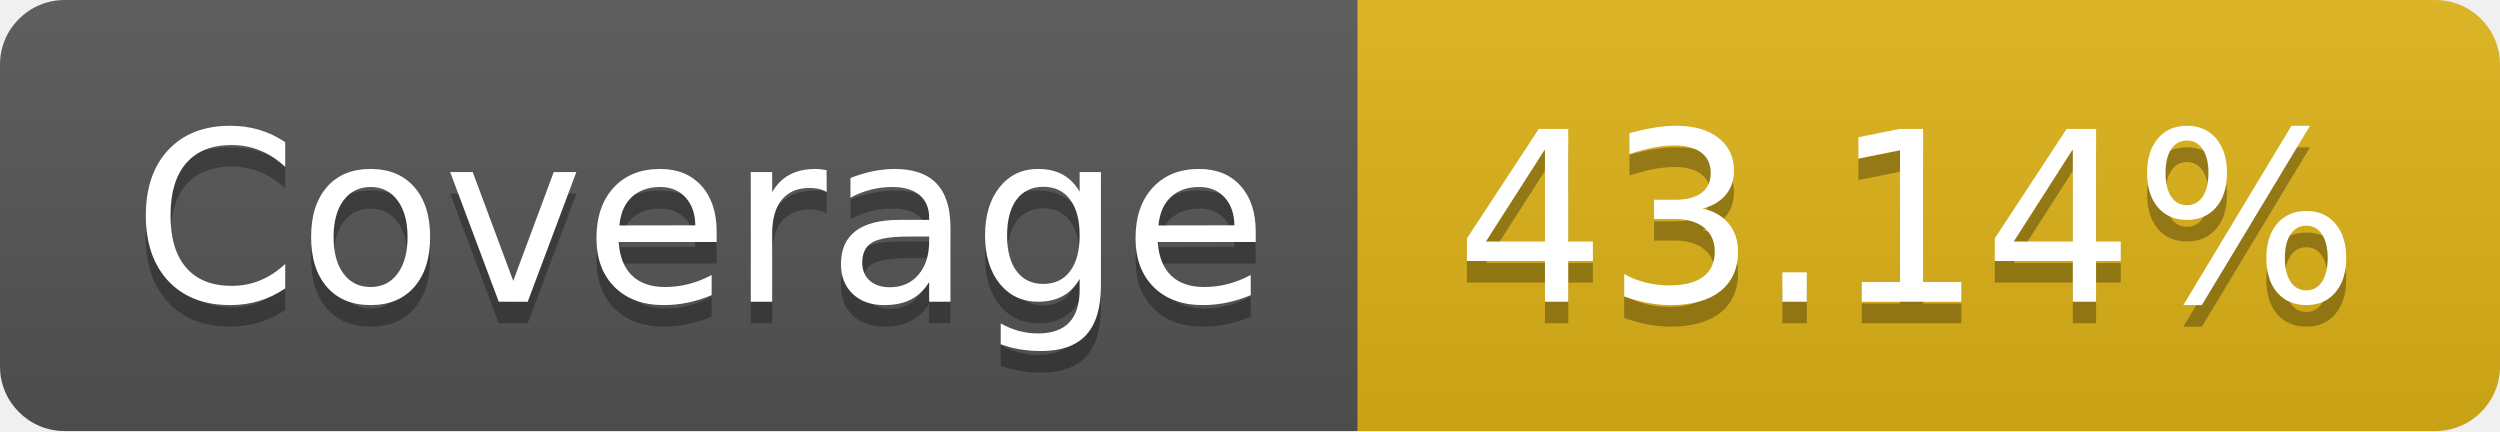
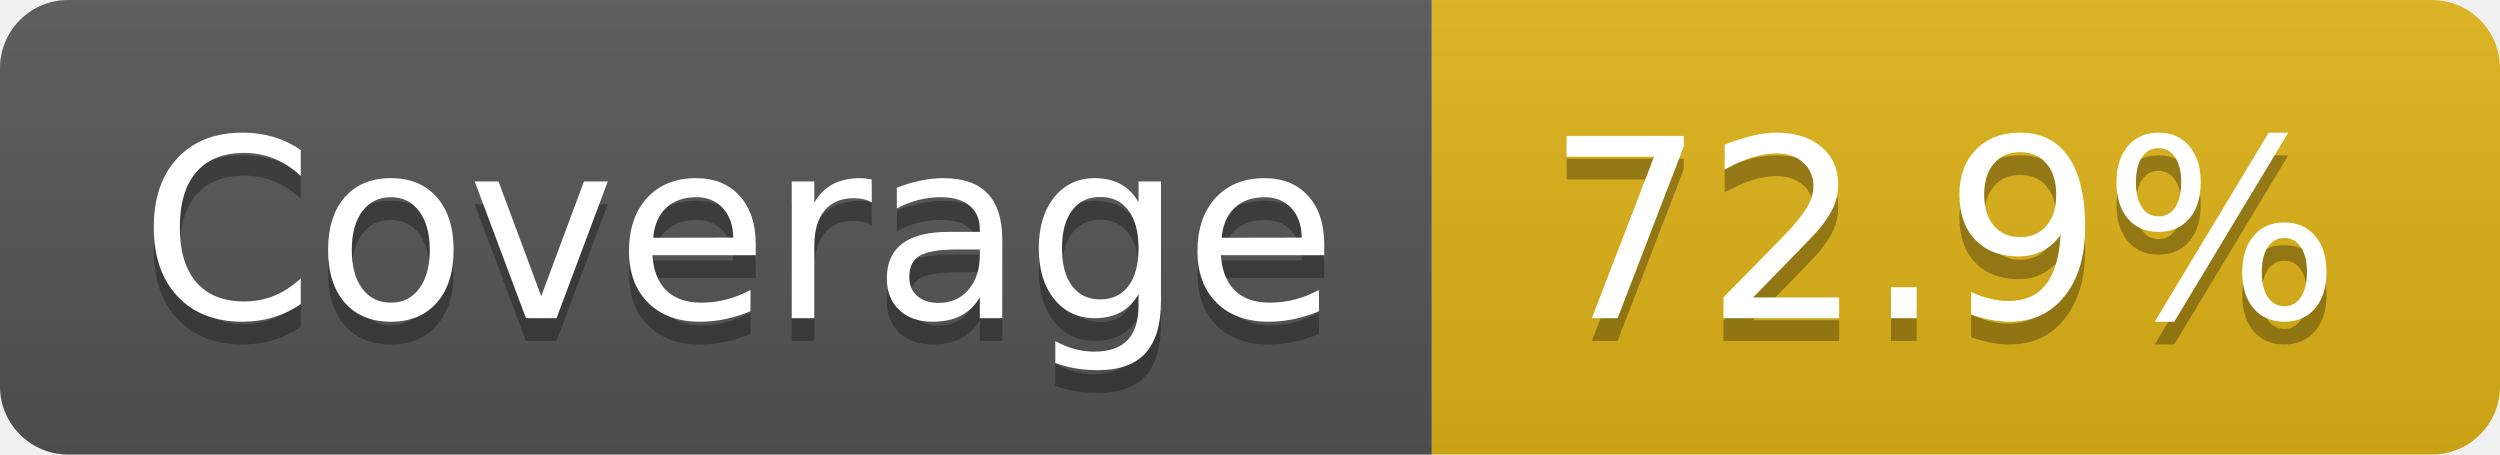
- <svg xmlns="http://www.w3.org/2000/svg" width="116" height="20" role="img" aria-label="Coverage: 43.14%">
+ <svg xmlns="http://www.w3.org/2000/svg" width="110" height="20" role="img" aria-label="Coverage: 72.9%">
  <linearGradient id="s" x2="0" y2="100%">
    <stop offset="0" stop-color="#bbb" stop-opacity=".1" />
    <stop offset="1" stop-opacity=".1" />
  </linearGradient>
  <clipPath id="r">
-     <rect width="116" height="20" rx="3" fill="#fff" />
+     <rect width="110" height="20" rx="3" fill="#fff" />
  </clipPath>
  <g clip-path="url(#r)">
    <rect width="63" height="20" fill="#555" />
-     <rect x="63" width="53" height="20" fill="#dfb317" />
-     <rect width="116" height="20" fill="url(#s)" />
+     <rect x="63" width="47" height="20" fill="#dfb317" />
+     <rect width="110" height="20" fill="url(#s)" />
  </g>
  <g fill="#fff" text-anchor="middle" font-family="Verdana,Geneva,DejaVu Sans,sans-serif" text-rendering="geometricPrecision" font-size="110">
    <text aria-hidden="true" x="325" y="150" fill="#010101" fill-opacity=".3" transform="scale(.1)" textLength="530">Coverage</text>
    <text x="325" y="140" transform="scale(.1)" fill="#fff" textLength="530">Coverage</text>
-     <text aria-hidden="true" x="885" y="150" fill="#010101" fill-opacity=".3" transform="scale(.1)" textLength="430">43.14%</text>
-     <text x="885" y="140" transform="scale(.1)" fill="#fff" textLength="430">43.14%</text>
+     <text aria-hidden="true" x="855" y="150" fill="#010101" fill-opacity=".3" transform="scale(.1)" textLength="370">72.9%</text>
+     <text x="855" y="140" transform="scale(.1)" fill="#fff" textLength="370">72.9%</text>
  </g>
</svg>
